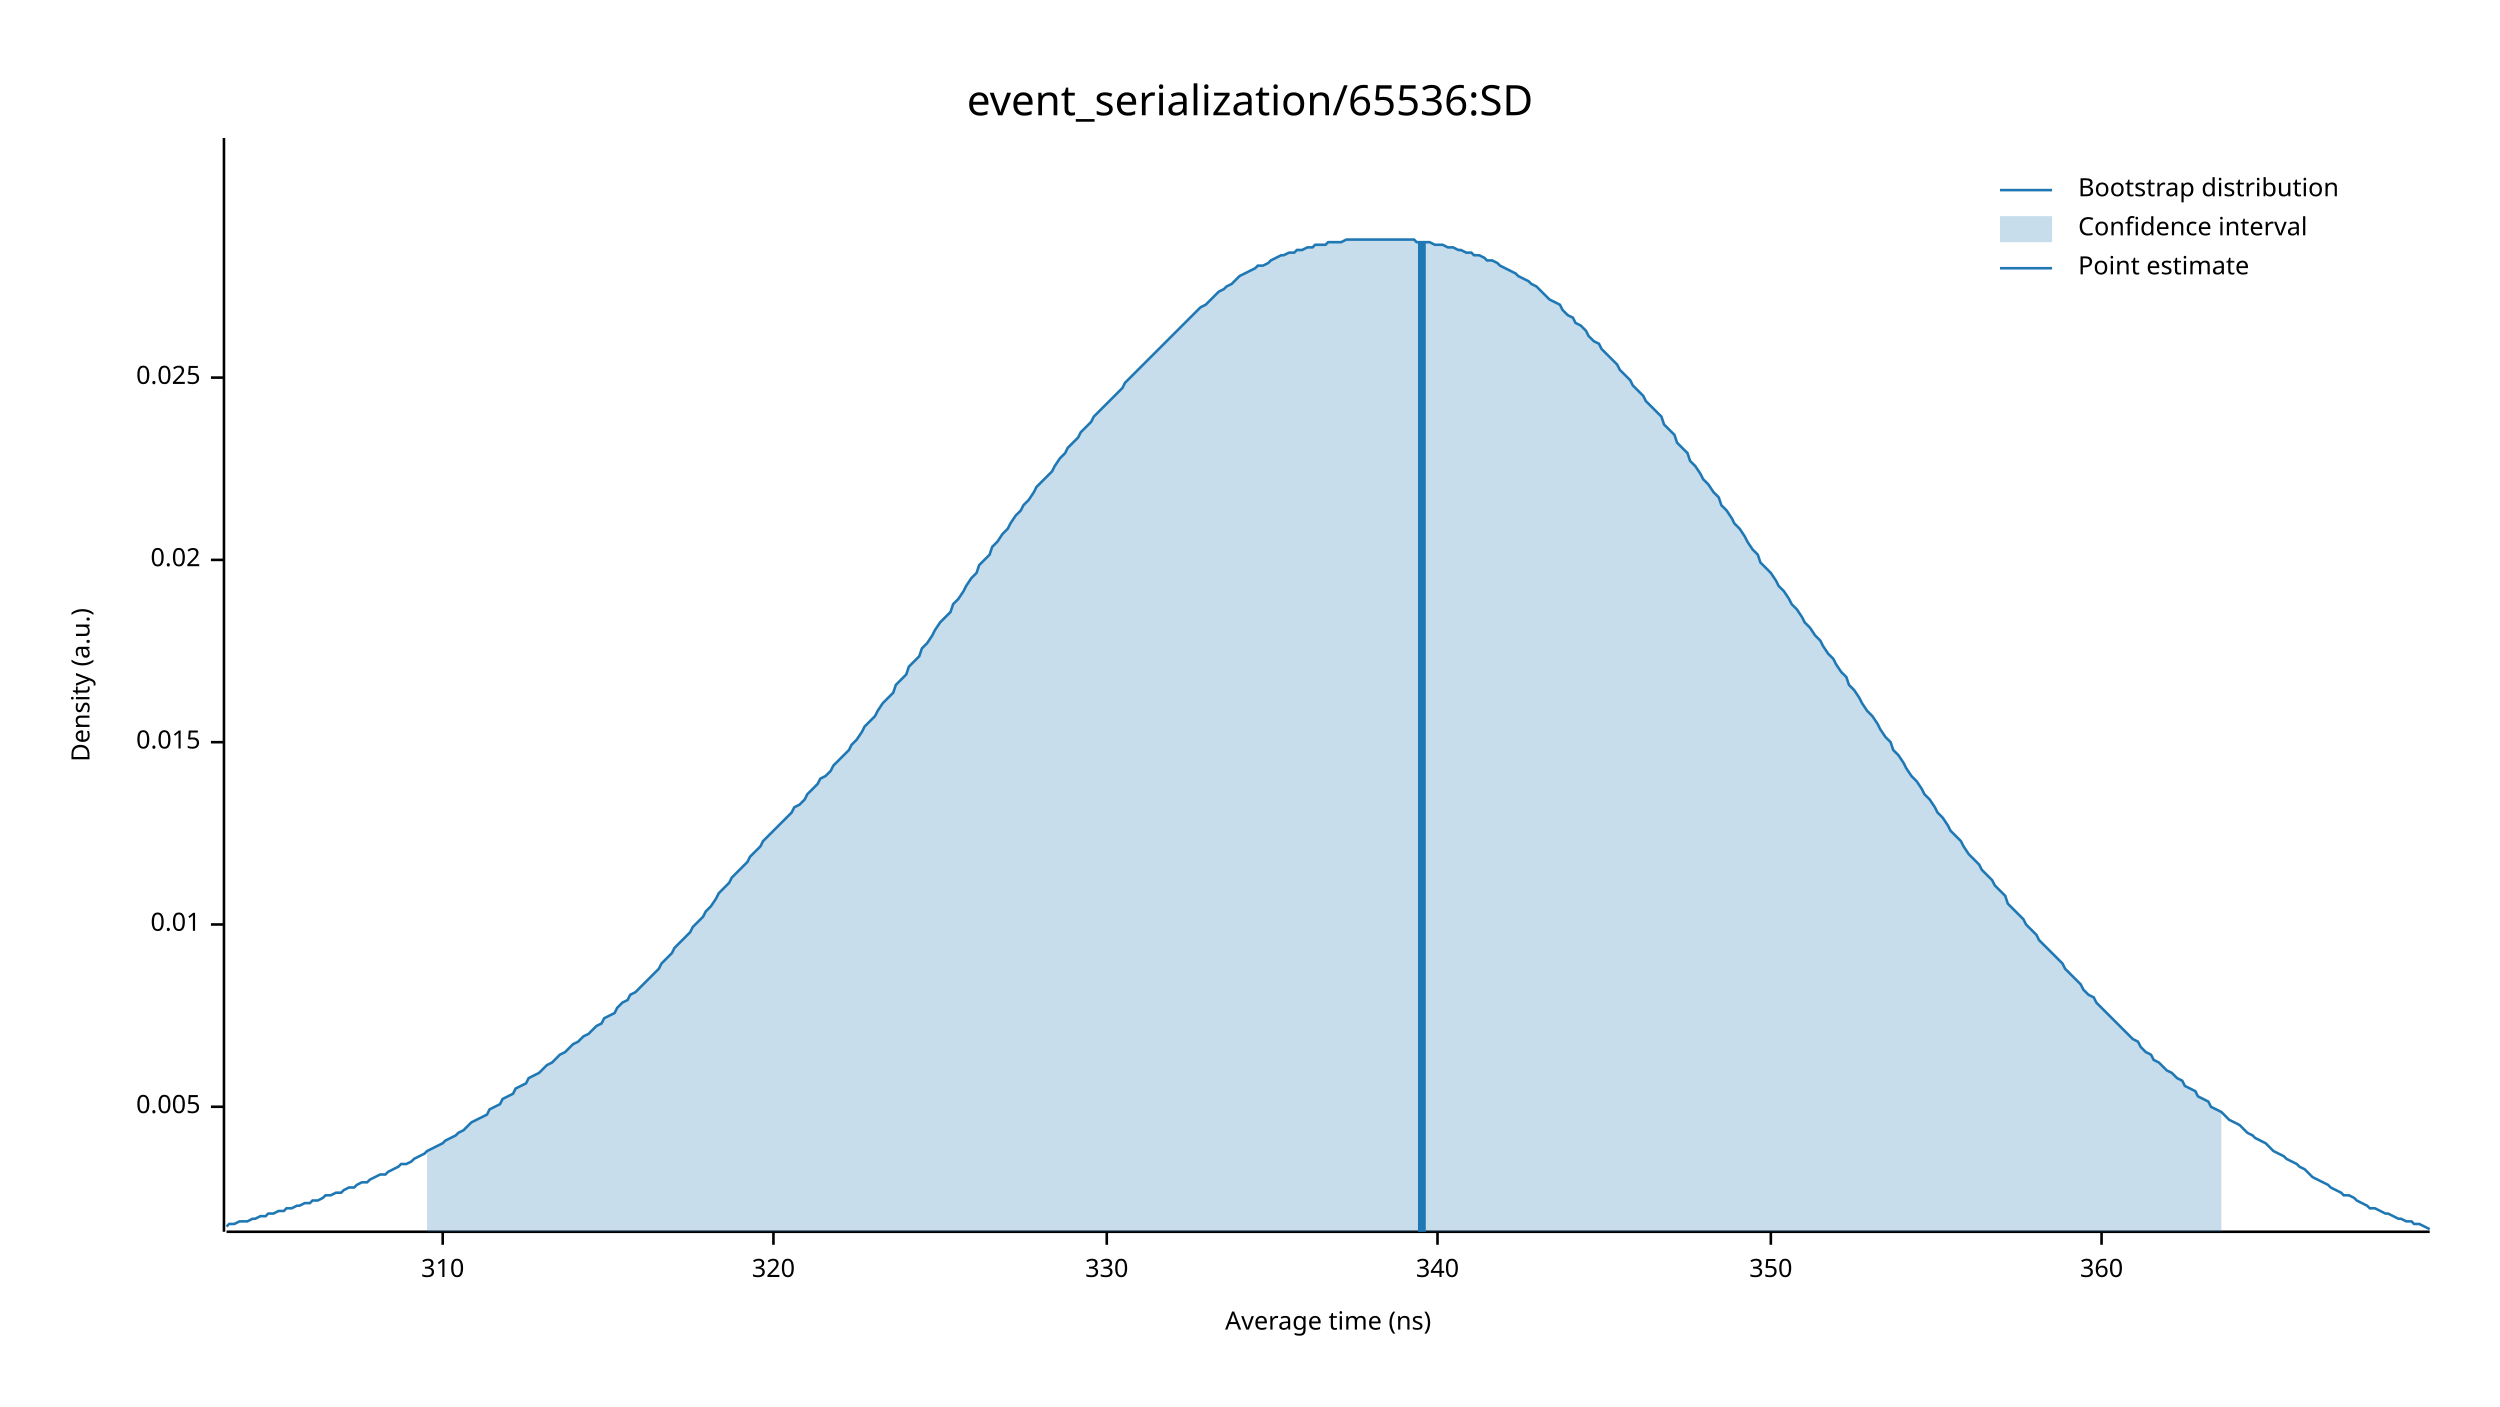
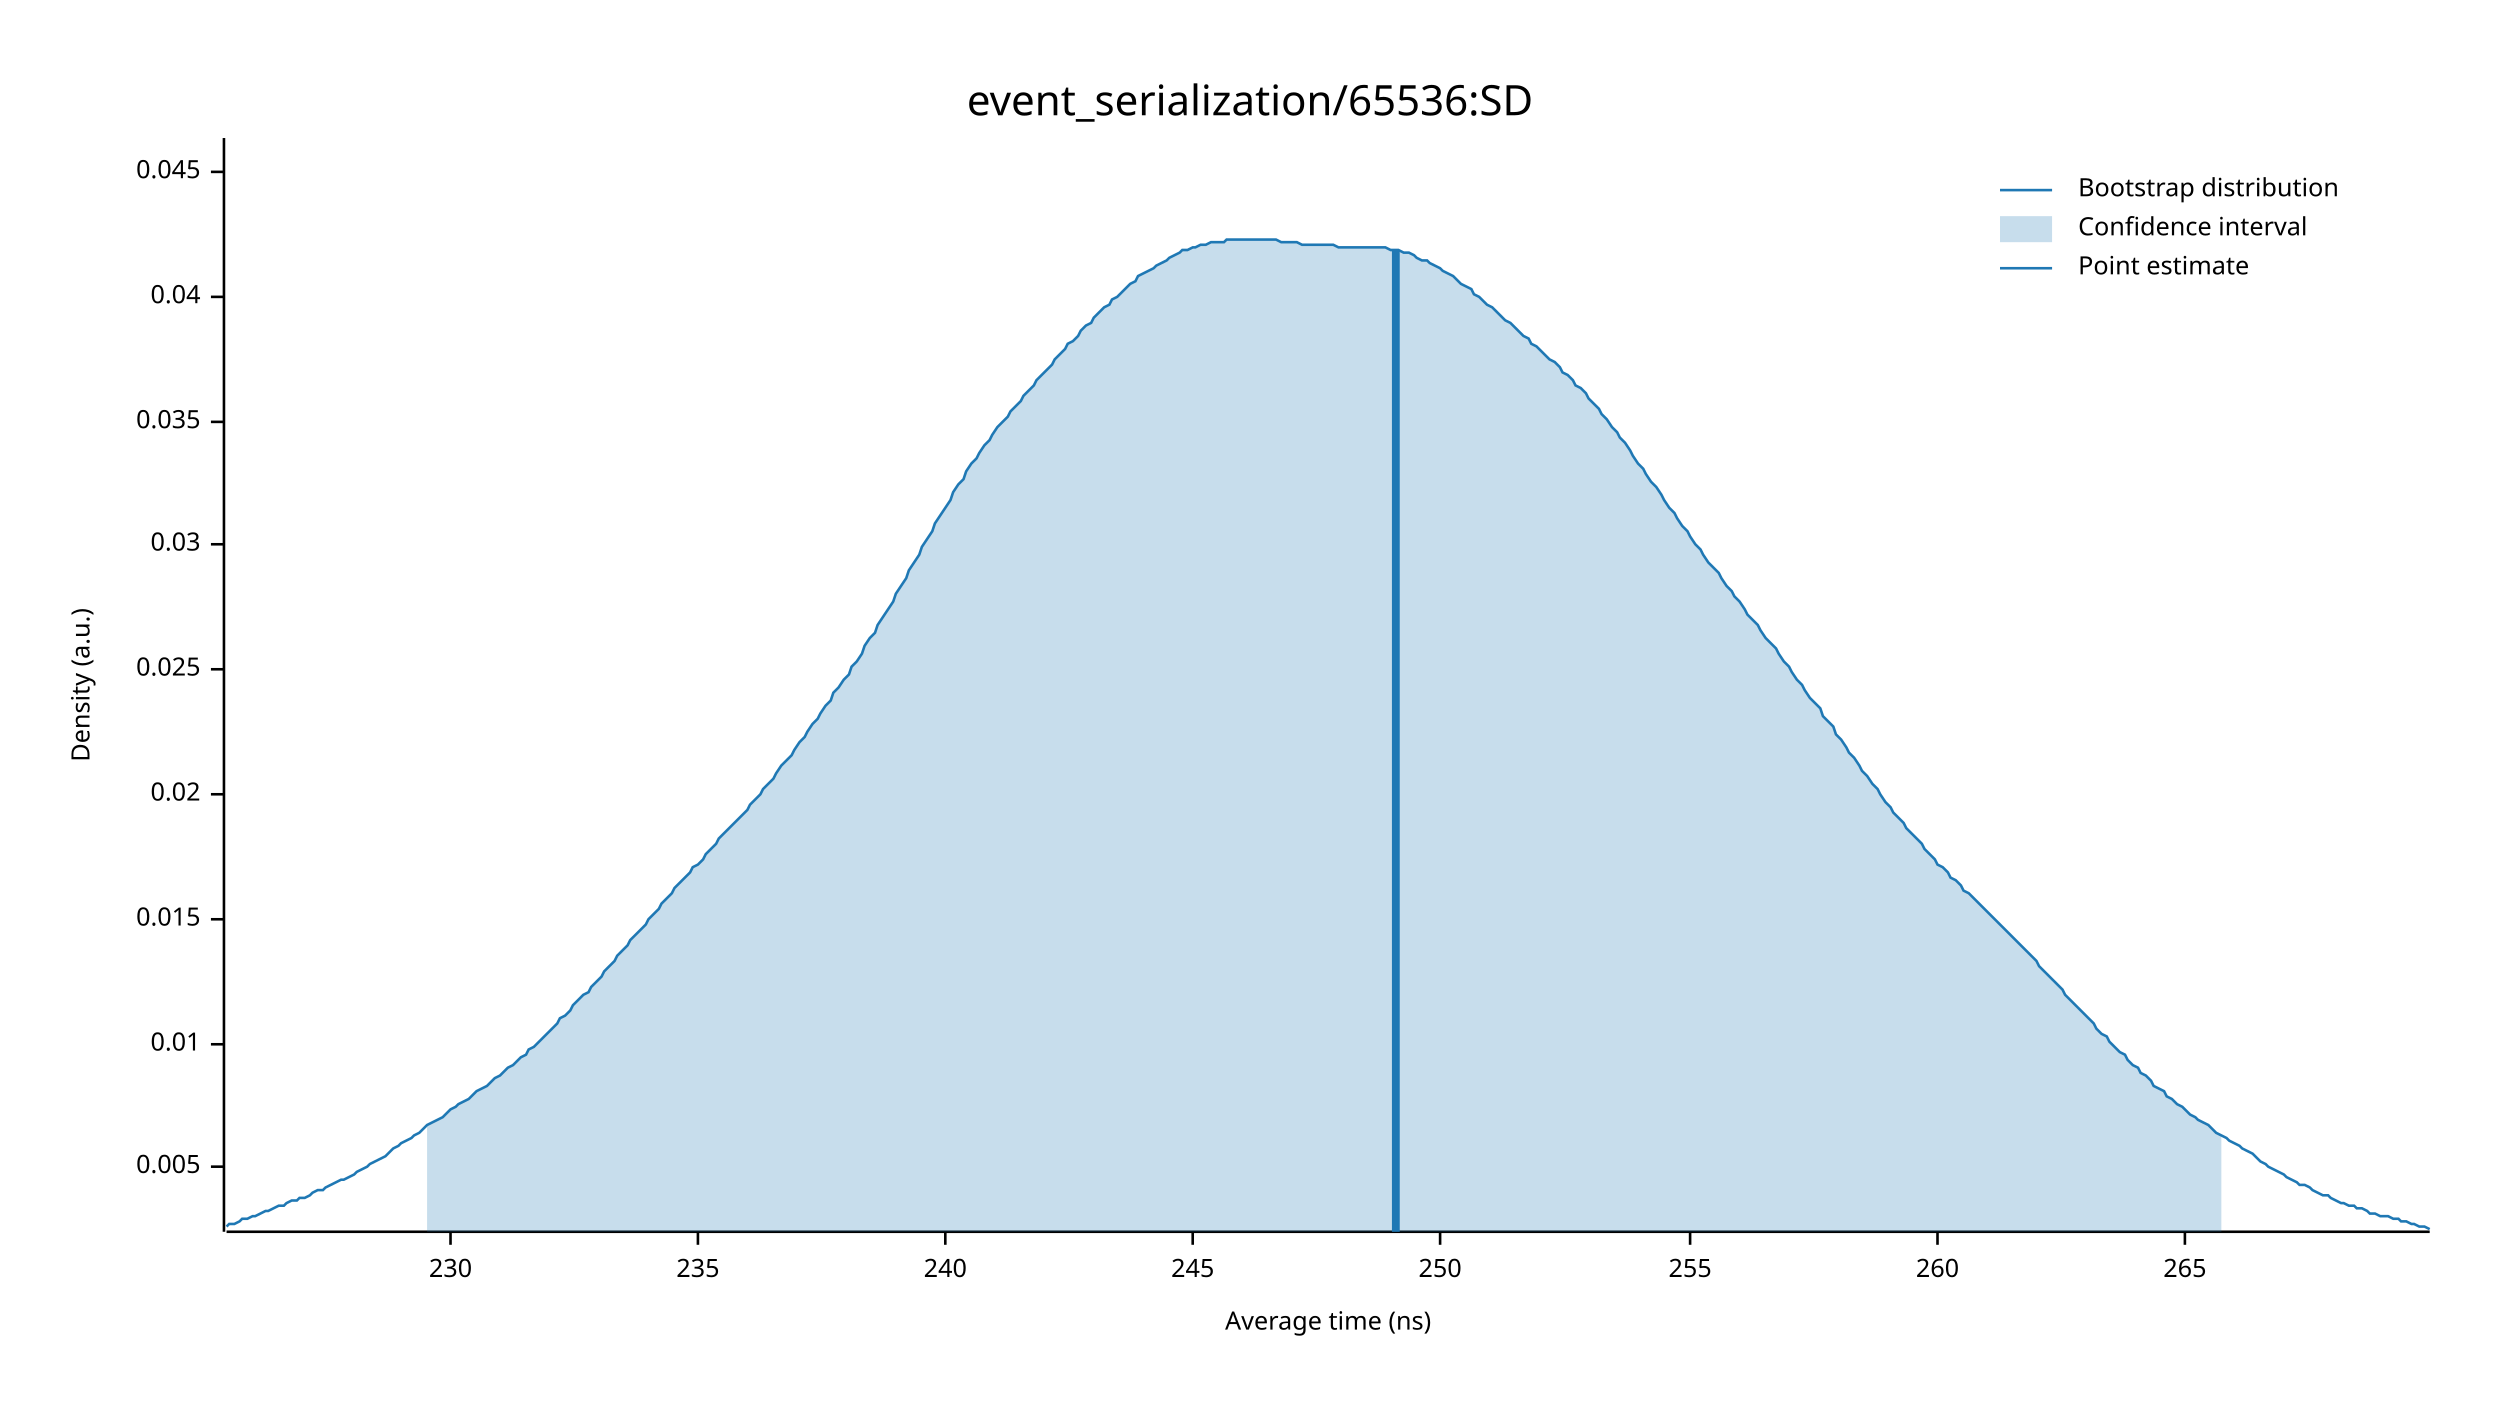
<svg xmlns="http://www.w3.org/2000/svg" width="960" height="540" viewBox="0 0 960 540">
  <text x="480" y="32" dy="0.76em" text-anchor="middle" font-family="sans-serif" font-size="16.129" opacity="1" fill="#000000">
event_serialization/65536:SD
</text>
  <text x="27" y="263" dy="0.76em" text-anchor="middle" font-family="sans-serif" font-size="9.677" opacity="1" fill="#000000" transform="rotate(270, 27, 263)">
Density (a.u.)
</text>
  <text x="510" y="513" dy="-0.5ex" text-anchor="middle" font-family="sans-serif" font-size="9.677" opacity="1" fill="#000000">
Average time (ns)
</text>
  <polyline fill="none" opacity="1" stroke="#000000" stroke-width="1" points="86,53 86,473 " />
-   <text x="77" y="425" dy="0.5ex" text-anchor="end" font-family="sans-serif" font-size="9.677" opacity="1" fill="#000000">
+   <text x="77" y="448" dy="0.5ex" text-anchor="end" font-family="sans-serif" font-size="9.677" opacity="1" fill="#000000">
0.005
</text>
-   <polyline fill="none" opacity="1" stroke="#000000" stroke-width="1" points="81,425 86,425 " />
-   <text x="77" y="355" dy="0.5ex" text-anchor="end" font-family="sans-serif" font-size="9.677" opacity="1" fill="#000000">
+   <polyline fill="none" opacity="1" stroke="#000000" stroke-width="1" points="81,448 86,448 " />
+   <text x="77" y="401" dy="0.5ex" text-anchor="end" font-family="sans-serif" font-size="9.677" opacity="1" fill="#000000">
0.01
</text>
-   <polyline fill="none" opacity="1" stroke="#000000" stroke-width="1" points="81,355 86,355 " />
-   <text x="77" y="285" dy="0.5ex" text-anchor="end" font-family="sans-serif" font-size="9.677" opacity="1" fill="#000000">
+   <polyline fill="none" opacity="1" stroke="#000000" stroke-width="1" points="81,401 86,401 " />
+   <text x="77" y="353" dy="0.5ex" text-anchor="end" font-family="sans-serif" font-size="9.677" opacity="1" fill="#000000">
0.015
</text>
-   <polyline fill="none" opacity="1" stroke="#000000" stroke-width="1" points="81,285 86,285 " />
-   <text x="77" y="215" dy="0.5ex" text-anchor="end" font-family="sans-serif" font-size="9.677" opacity="1" fill="#000000">
+   <polyline fill="none" opacity="1" stroke="#000000" stroke-width="1" points="81,353 86,353 " />
+   <text x="77" y="305" dy="0.5ex" text-anchor="end" font-family="sans-serif" font-size="9.677" opacity="1" fill="#000000">
0.02
</text>
-   <polyline fill="none" opacity="1" stroke="#000000" stroke-width="1" points="81,215 86,215 " />
-   <text x="77" y="145" dy="0.5ex" text-anchor="end" font-family="sans-serif" font-size="9.677" opacity="1" fill="#000000">
+   <polyline fill="none" opacity="1" stroke="#000000" stroke-width="1" points="81,305 86,305 " />
+   <text x="77" y="257" dy="0.5ex" text-anchor="end" font-family="sans-serif" font-size="9.677" opacity="1" fill="#000000">
0.025
</text>
-   <polyline fill="none" opacity="1" stroke="#000000" stroke-width="1" points="81,145 86,145 " />
+   <polyline fill="none" opacity="1" stroke="#000000" stroke-width="1" points="81,257 86,257 " />
+   <text x="77" y="209" dy="0.5ex" text-anchor="end" font-family="sans-serif" font-size="9.677" opacity="1" fill="#000000">
+ 0.03
+ </text>
+   <polyline fill="none" opacity="1" stroke="#000000" stroke-width="1" points="81,209 86,209 " />
+   <text x="77" y="162" dy="0.5ex" text-anchor="end" font-family="sans-serif" font-size="9.677" opacity="1" fill="#000000">
+ 0.035
+ </text>
+   <polyline fill="none" opacity="1" stroke="#000000" stroke-width="1" points="81,162 86,162 " />
+   <text x="77" y="114" dy="0.5ex" text-anchor="end" font-family="sans-serif" font-size="9.677" opacity="1" fill="#000000">
+ 0.04
+ </text>
+   <polyline fill="none" opacity="1" stroke="#000000" stroke-width="1" points="81,114 86,114 " />
+   <text x="77" y="66" dy="0.5ex" text-anchor="end" font-family="sans-serif" font-size="9.677" opacity="1" fill="#000000">
+ 0.045
+ </text>
+   <polyline fill="none" opacity="1" stroke="#000000" stroke-width="1" points="81,66 86,66 " />
  <polyline fill="none" opacity="1" stroke="#000000" stroke-width="1" points="87,473 933,473 " />
-   <text x="170" y="483" dy="0.76em" text-anchor="middle" font-family="sans-serif" font-size="9.677" opacity="1" fill="#000000">
- 310
+   <text x="173" y="483" dy="0.76em" text-anchor="middle" font-family="sans-serif" font-size="9.677" opacity="1" fill="#000000">
+ 230
</text>
-   <polyline fill="none" opacity="1" stroke="#000000" stroke-width="1" points="170,473 170,478 " />
-   <text x="297" y="483" dy="0.76em" text-anchor="middle" font-family="sans-serif" font-size="9.677" opacity="1" fill="#000000">
- 320
+   <polyline fill="none" opacity="1" stroke="#000000" stroke-width="1" points="173,473 173,478 " />
+   <text x="268" y="483" dy="0.76em" text-anchor="middle" font-family="sans-serif" font-size="9.677" opacity="1" fill="#000000">
+ 235
</text>
-   <polyline fill="none" opacity="1" stroke="#000000" stroke-width="1" points="297,473 297,478 " />
-   <text x="425" y="483" dy="0.76em" text-anchor="middle" font-family="sans-serif" font-size="9.677" opacity="1" fill="#000000">
- 330
+   <polyline fill="none" opacity="1" stroke="#000000" stroke-width="1" points="268,473 268,478 " />
+   <text x="363" y="483" dy="0.76em" text-anchor="middle" font-family="sans-serif" font-size="9.677" opacity="1" fill="#000000">
+ 240
</text>
-   <polyline fill="none" opacity="1" stroke="#000000" stroke-width="1" points="425,473 425,478 " />
-   <text x="552" y="483" dy="0.76em" text-anchor="middle" font-family="sans-serif" font-size="9.677" opacity="1" fill="#000000">
- 340
+   <polyline fill="none" opacity="1" stroke="#000000" stroke-width="1" points="363,473 363,478 " />
+   <text x="458" y="483" dy="0.76em" text-anchor="middle" font-family="sans-serif" font-size="9.677" opacity="1" fill="#000000">
+ 245
</text>
-   <polyline fill="none" opacity="1" stroke="#000000" stroke-width="1" points="552,473 552,478 " />
-   <text x="680" y="483" dy="0.76em" text-anchor="middle" font-family="sans-serif" font-size="9.677" opacity="1" fill="#000000">
- 350
+   <polyline fill="none" opacity="1" stroke="#000000" stroke-width="1" points="458,473 458,478 " />
+   <text x="553" y="483" dy="0.76em" text-anchor="middle" font-family="sans-serif" font-size="9.677" opacity="1" fill="#000000">
+ 250
</text>
-   <polyline fill="none" opacity="1" stroke="#000000" stroke-width="1" points="680,473 680,478 " />
-   <text x="807" y="483" dy="0.76em" text-anchor="middle" font-family="sans-serif" font-size="9.677" opacity="1" fill="#000000">
- 360
+   <polyline fill="none" opacity="1" stroke="#000000" stroke-width="1" points="553,473 553,478 " />
+   <text x="649" y="483" dy="0.76em" text-anchor="middle" font-family="sans-serif" font-size="9.677" opacity="1" fill="#000000">
+ 255
</text>
-   <polyline fill="none" opacity="1" stroke="#000000" stroke-width="1" points="807,473 807,478 " />
-   <polyline fill="none" opacity="1" stroke="#1F78B4" stroke-width="1" points="87,471 88,470 90,470 92,469 93,469 95,469 97,468 98,468 100,467 102,467 103,466 105,466 107,465 109,465 110,464 112,464 114,463 115,463 117,462 119,462 120,461 122,461 124,460 125,459 127,459 129,458 131,458 132,457 134,456 136,456 137,455 139,454 141,454 142,453 144,452 146,451 148,451 149,450 151,449 153,448 154,447 156,447 158,446 159,445 161,444 163,443 164,442 166,441 168,440 170,439 171,438 173,437 175,436 176,435 178,434 180,432 181,431 183,430 185,429 187,428 188,426 190,425 192,424 193,422 195,421 197,420 198,418 200,417 202,416 203,414 205,413 207,412 209,410 210,409 212,408 214,406 215,405 217,404 219,402 220,401 222,400 224,398 226,397 227,396 229,394 231,393 232,391 234,390 236,389 237,387 239,385 241,384 242,382 244,381 246,379 248,377 249,376 251,374 253,372 254,370 256,368 258,366 259,364 261,362 263,360 265,358 266,356 268,354 270,352 271,350 273,348 275,345 276,343 278,341 280,339 281,337 283,335 285,333 287,331 288,329 290,327 292,325 293,323 295,321 297,319 298,318 300,316 302,314 304,312 305,310 307,309 309,307 310,305 312,303 314,301 315,299 317,298 319,296 320,294 322,292 324,290 326,288 327,286 329,284 331,281 332,279 334,277 336,275 337,273 339,270 341,268 343,266 344,263 346,261 348,259 349,256 351,254 353,252 354,249 356,247 358,244 359,242 361,239 363,237 365,235 366,232 368,230 370,227 371,225 373,222 375,220 376,217 378,215 380,213 381,210 383,208 385,205 387,203 388,201 390,198 392,196 393,194 395,192 397,189 398,187 400,185 402,183 404,181 405,179 407,176 409,174 410,172 412,170 414,168 415,166 417,164 419,162 420,160 422,158 424,156 426,154 427,153 429,151 431,149 432,147 434,145 436,143 437,142 439,140 441,138 443,136 444,135 446,133 448,131 449,130 451,128 453,126 454,125 456,123 458,121 459,120 461,118 463,117 465,115 466,114 468,112 470,111 471,110 473,109 475,107 476,106 478,105 480,104 482,103 483,102 485,102 487,101 488,100 490,99 492,98 493,98 495,97 497,97 498,96 500,96 502,95 504,95 505,94 507,94 509,94 510,93 512,93 514,93 515,93 517,92 519,92 521,92 522,92 524,92 526,92 527,92 529,92 531,92 532,92 534,92 536,92 537,92 539,92 541,92 543,92 544,93 546,93 548,93 549,93 551,94 553,94 554,94 556,95 558,95 560,96 561,96 563,97 565,97 566,98 568,98 570,99 571,100 573,100 575,101 576,102 578,103 580,104 582,105 583,106 585,107 587,108 588,109 590,110 592,112 593,113 595,115 597,116 599,117 600,119 602,121 604,122 605,124 607,125 609,127 610,129 612,131 614,132 615,134 617,136 619,138 621,140 622,142 624,144 626,146 627,148 629,150 631,152 632,154 634,156 636,158 638,160 639,163 641,165 643,167 644,170 646,172 648,174 649,177 651,179 653,182 654,184 656,186 658,189 660,191 661,194 663,196 665,199 666,201 668,203 670,206 671,208 673,211 675,213 676,216 678,218 680,220 682,223 683,225 685,227 687,230 688,232 690,234 692,237 693,239 695,241 697,244 699,246 700,248 702,251 704,253 705,255 707,258 709,260 710,263 712,265 714,268 715,270 717,273 719,275 721,278 722,280 724,283 726,285 727,288 729,290 731,293 732,295 734,298 736,300 738,303 739,305 741,307 743,310 744,312 746,314 748,317 749,319 751,321 753,323 754,325 756,328 758,330 760,332 761,334 763,336 765,338 766,340 768,342 770,344 771,347 773,349 775,351 777,353 778,355 780,357 782,359 783,361 785,363 787,365 788,366 790,368 792,370 793,372 795,374 797,376 799,378 800,380 802,382 804,383 805,385 807,387 809,389 810,390 812,392 814,394 816,396 817,397 819,399 821,400 822,402 824,404 826,405 827,407 829,408 831,410 832,411 834,412 836,414 838,415 839,417 841,418 843,419 844,421 846,422 848,423 849,425 851,426 853,427 855,429 856,430 858,431 860,432 861,433 863,435 865,436 866,437 868,438 870,439 871,440 873,442 875,443 877,444 878,445 880,446 882,447 883,448 885,449 887,451 888,452 890,453 892,454 894,455 895,456 897,457 899,458 900,459 902,459 904,460 905,461 907,462 909,463 910,464 912,464 914,465 916,466 917,466 919,467 921,468 922,468 924,469 926,469 927,470 929,470 931,471 933,472 " />
-   <polygon opacity="0.25" fill="#1F78B4" points="164,442 166,441 168,440 170,439 171,438 173,437 175,436 176,435 178,434 180,432 181,431 183,430 185,429 187,428 188,426 190,425 192,424 193,422 195,421 197,420 198,418 200,417 202,416 203,414 205,413 207,412 209,410 210,409 212,408 214,406 215,405 217,404 219,402 220,401 222,400 224,398 226,397 227,396 229,394 231,393 232,391 234,390 236,389 237,387 239,385 241,384 242,382 244,381 246,379 248,377 249,376 251,374 253,372 254,370 256,368 258,366 259,364 261,362 263,360 265,358 266,356 268,354 270,352 271,350 273,348 275,345 276,343 278,341 280,339 281,337 283,335 285,333 287,331 288,329 290,327 292,325 293,323 295,321 297,319 298,318 300,316 302,314 304,312 305,310 307,309 309,307 310,305 312,303 314,301 315,299 317,298 319,296 320,294 322,292 324,290 326,288 327,286 329,284 331,281 332,279 334,277 336,275 337,273 339,270 341,268 343,266 344,263 346,261 348,259 349,256 351,254 353,252 354,249 356,247 358,244 359,242 361,239 363,237 365,235 366,232 368,230 370,227 371,225 373,222 375,220 376,217 378,215 380,213 381,210 383,208 385,205 387,203 388,201 390,198 392,196 393,194 395,192 397,189 398,187 400,185 402,183 404,181 405,179 407,176 409,174 410,172 412,170 414,168 415,166 417,164 419,162 420,160 422,158 424,156 426,154 427,153 429,151 431,149 432,147 434,145 436,143 437,142 439,140 441,138 443,136 444,135 446,133 448,131 449,130 451,128 453,126 454,125 456,123 458,121 459,120 461,118 463,117 465,115 466,114 468,112 470,111 471,110 473,109 475,107 476,106 478,105 480,104 482,103 483,102 485,102 487,101 488,100 490,99 492,98 493,98 495,97 497,97 498,96 500,96 502,95 504,95 505,94 507,94 509,94 510,93 512,93 514,93 515,93 517,92 519,92 521,92 522,92 524,92 526,92 527,92 529,92 531,92 532,92 534,92 536,92 537,92 539,92 541,92 543,92 544,93 546,93 548,93 549,93 551,94 553,94 554,94 556,95 558,95 560,96 561,96 563,97 565,97 566,98 568,98 570,99 571,100 573,100 575,101 576,102 578,103 580,104 582,105 583,106 585,107 587,108 588,109 590,110 592,112 593,113 595,115 597,116 599,117 600,119 602,121 604,122 605,124 607,125 609,127 610,129 612,131 614,132 615,134 617,136 619,138 621,140 622,142 624,144 626,146 627,148 629,150 631,152 632,154 634,156 636,158 638,160 639,163 641,165 643,167 644,170 646,172 648,174 649,177 651,179 653,182 654,184 656,186 658,189 660,191 661,194 663,196 665,199 666,201 668,203 670,206 671,208 673,211 675,213 676,216 678,218 680,220 682,223 683,225 685,227 687,230 688,232 690,234 692,237 693,239 695,241 697,244 699,246 700,248 702,251 704,253 705,255 707,258 709,260 710,263 712,265 714,268 715,270 717,273 719,275 721,278 722,280 724,283 726,285 727,288 729,290 731,293 732,295 734,298 736,300 738,303 739,305 741,307 743,310 744,312 746,314 748,317 749,319 751,321 753,323 754,325 756,328 758,330 760,332 761,334 763,336 765,338 766,340 768,342 770,344 771,347 773,349 775,351 777,353 778,355 780,357 782,359 783,361 785,363 787,365 788,366 790,368 792,370 793,372 795,374 797,376 799,378 800,380 802,382 804,383 805,385 807,387 809,389 810,390 812,392 814,394 816,396 817,397 819,399 821,400 822,402 824,404 826,405 827,407 829,408 831,410 832,411 834,412 836,414 838,415 839,417 841,418 843,419 844,421 846,422 848,423 849,425 851,426 853,427 853,473 164,473 " />
-   <polyline fill="none" opacity="1" stroke="#1F78B4" stroke-width="3" points="546,473 546,93 " />
+   <polyline fill="none" opacity="1" stroke="#000000" stroke-width="1" points="649,473 649,478 " />
+   <text x="744" y="483" dy="0.76em" text-anchor="middle" font-family="sans-serif" font-size="9.677" opacity="1" fill="#000000">
+ 260
+ </text>
+   <polyline fill="none" opacity="1" stroke="#000000" stroke-width="1" points="744,473 744,478 " />
+   <text x="839" y="483" dy="0.76em" text-anchor="middle" font-family="sans-serif" font-size="9.677" opacity="1" fill="#000000">
+ 265
+ </text>
+   <polyline fill="none" opacity="1" stroke="#000000" stroke-width="1" points="839,473 839,478 " />
+   <polyline fill="none" opacity="1" stroke="#1F78B4" stroke-width="1" points="87,471 88,470 90,470 92,469 93,468 95,468 97,467 98,467 100,466 102,465 103,465 105,464 107,463 109,463 110,462 112,461 114,461 115,460 117,460 119,459 120,458 122,457 124,457 125,456 127,455 129,454 131,453 132,453 134,452 136,451 137,450 139,449 141,448 142,447 144,446 146,445 148,444 149,443 151,441 153,440 154,439 156,438 158,437 159,436 161,435 163,433 164,432 166,431 168,430 170,429 171,428 173,426 175,425 176,424 178,423 180,422 181,421 183,419 185,418 187,417 188,416 190,414 192,413 193,412 195,410 197,409 198,408 200,406 202,405 203,403 205,402 207,400 209,398 210,397 212,395 214,393 215,391 217,390 219,388 220,386 222,384 224,382 226,381 227,379 229,377 231,375 232,373 234,371 236,369 237,367 239,365 241,363 242,361 244,359 246,357 248,355 249,353 251,351 253,349 254,347 256,345 258,343 259,341 261,339 263,337 265,335 266,333 268,332 270,330 271,328 273,326 275,324 276,322 278,320 280,318 281,317 283,315 285,313 287,311 288,309 290,307 292,305 293,303 295,301 297,299 298,297 300,294 302,292 304,290 305,288 307,285 309,283 310,281 312,278 314,276 315,274 317,271 319,269 320,266 322,264 324,261 326,259 327,256 329,254 331,251 332,248 334,245 336,243 337,240 339,237 341,234 343,231 344,228 346,225 348,222 349,219 351,216 353,213 354,210 356,207 358,204 359,201 361,198 363,195 365,192 366,189 368,186 370,184 371,181 373,178 375,176 376,174 378,171 380,169 381,167 383,164 385,162 387,160 388,158 390,156 392,154 393,152 395,150 397,148 398,146 400,144 402,142 404,140 405,138 407,136 409,134 410,132 412,131 414,129 415,127 417,125 419,124 420,122 422,120 424,118 426,117 427,115 429,114 431,112 432,111 434,109 436,108 437,106 439,105 441,104 443,103 444,102 446,101 448,100 449,99 451,98 453,97 454,96 456,96 458,95 459,95 461,94 463,94 465,93 466,93 468,93 470,93 471,92 473,92 475,92 476,92 478,92 480,92 482,92 483,92 485,92 487,92 488,92 490,92 492,93 493,93 495,93 497,93 498,93 500,94 502,94 504,94 505,94 507,94 509,94 510,94 512,94 514,95 515,95 517,95 519,95 521,95 522,95 524,95 526,95 527,95 529,95 531,95 532,95 534,96 536,96 537,96 539,97 541,97 543,98 544,99 546,100 548,100 549,101 551,102 553,103 554,104 556,105 558,106 560,108 561,109 563,110 565,111 566,113 568,114 570,116 571,117 573,118 575,120 576,121 578,123 580,124 582,126 583,127 585,129 587,130 588,132 590,133 592,135 593,136 595,138 597,139 599,141 600,143 602,144 604,146 605,148 607,149 609,151 610,153 612,155 614,157 615,159 617,161 619,164 621,166 622,168 624,170 626,173 627,175 629,178 631,180 632,182 634,185 636,187 638,190 639,192 641,195 643,197 644,199 646,202 648,204 649,206 651,209 653,211 654,213 656,216 658,218 660,220 661,222 663,225 665,227 666,229 668,231 670,234 671,236 673,238 675,240 676,242 678,245 680,247 682,249 683,251 685,254 687,256 688,258 690,261 692,263 693,265 695,268 697,270 699,272 700,275 702,277 704,279 705,282 707,284 709,287 710,289 712,291 714,294 715,296 717,298 719,301 721,303 722,305 724,308 726,310 727,312 729,314 731,316 732,318 734,320 736,322 738,324 739,326 741,328 743,330 744,332 746,333 748,335 749,337 751,338 753,340 754,342 756,343 758,345 760,347 761,348 763,350 765,352 766,353 768,355 770,357 771,358 773,360 775,362 777,364 778,365 780,367 782,369 783,371 785,373 787,375 788,376 790,378 792,380 793,382 795,384 797,386 799,388 800,389 802,391 804,393 805,395 807,397 809,398 810,400 812,402 814,404 816,405 817,407 819,409 821,410 822,412 824,413 826,415 827,417 829,418 831,419 832,421 834,422 836,424 838,425 839,426 841,428 843,429 844,430 846,431 848,432 849,433 851,435 853,436 855,437 856,438 858,439 860,440 861,441 863,442 865,443 866,444 868,446 870,447 871,448 873,449 875,450 877,451 878,452 880,453 882,454 883,455 885,455 887,456 888,457 890,458 892,459 894,459 895,460 897,461 899,462 900,462 902,463 904,463 905,464 907,464 909,465 910,466 912,466 914,467 916,467 917,467 919,468 921,468 922,469 924,469 926,470 927,470 929,471 931,471 933,472 " />
+   <polygon opacity="0.25" fill="#1F78B4" points="164,432 166,431 168,430 170,429 171,428 173,426 175,425 176,424 178,423 180,422 181,421 183,419 185,418 187,417 188,416 190,414 192,413 193,412 195,410 197,409 198,408 200,406 202,405 203,403 205,402 207,400 209,398 210,397 212,395 214,393 215,391 217,390 219,388 220,386 222,384 224,382 226,381 227,379 229,377 231,375 232,373 234,371 236,369 237,367 239,365 241,363 242,361 244,359 246,357 248,355 249,353 251,351 253,349 254,347 256,345 258,343 259,341 261,339 263,337 265,335 266,333 268,332 270,330 271,328 273,326 275,324 276,322 278,320 280,318 281,317 283,315 285,313 287,311 288,309 290,307 292,305 293,303 295,301 297,299 298,297 300,294 302,292 304,290 305,288 307,285 309,283 310,281 312,278 314,276 315,274 317,271 319,269 320,266 322,264 324,261 326,259 327,256 329,254 331,251 332,248 334,245 336,243 337,240 339,237 341,234 343,231 344,228 346,225 348,222 349,219 351,216 353,213 354,210 356,207 358,204 359,201 361,198 363,195 365,192 366,189 368,186 370,184 371,181 373,178 375,176 376,174 378,171 380,169 381,167 383,164 385,162 387,160 388,158 390,156 392,154 393,152 395,150 397,148 398,146 400,144 402,142 404,140 405,138 407,136 409,134 410,132 412,131 414,129 415,127 417,125 419,124 420,122 422,120 424,118 426,117 427,115 429,114 431,112 432,111 434,109 436,108 437,106 439,105 441,104 443,103 444,102 446,101 448,100 449,99 451,98 453,97 454,96 456,96 458,95 459,95 461,94 463,94 465,93 466,93 468,93 470,93 471,92 473,92 475,92 476,92 478,92 480,92 482,92 483,92 485,92 487,92 488,92 490,92 492,93 493,93 495,93 497,93 498,93 500,94 502,94 504,94 505,94 507,94 509,94 510,94 512,94 514,95 515,95 517,95 519,95 521,95 522,95 524,95 526,95 527,95 529,95 531,95 532,95 534,96 536,96 537,96 539,97 541,97 543,98 544,99 546,100 548,100 549,101 551,102 553,103 554,104 556,105 558,106 560,108 561,109 563,110 565,111 566,113 568,114 570,116 571,117 573,118 575,120 576,121 578,123 580,124 582,126 583,127 585,129 587,130 588,132 590,133 592,135 593,136 595,138 597,139 599,141 600,143 602,144 604,146 605,148 607,149 609,151 610,153 612,155 614,157 615,159 617,161 619,164 621,166 622,168 624,170 626,173 627,175 629,178 631,180 632,182 634,185 636,187 638,190 639,192 641,195 643,197 644,199 646,202 648,204 649,206 651,209 653,211 654,213 656,216 658,218 660,220 661,222 663,225 665,227 666,229 668,231 670,234 671,236 673,238 675,240 676,242 678,245 680,247 682,249 683,251 685,254 687,256 688,258 690,261 692,263 693,265 695,268 697,270 699,272 700,275 702,277 704,279 705,282 707,284 709,287 710,289 712,291 714,294 715,296 717,298 719,301 721,303 722,305 724,308 726,310 727,312 729,314 731,316 732,318 734,320 736,322 738,324 739,326 741,328 743,330 744,332 746,333 748,335 749,337 751,338 753,340 754,342 756,343 758,345 760,347 761,348 763,350 765,352 766,353 768,355 770,357 771,358 773,360 775,362 777,364 778,365 780,367 782,369 783,371 785,373 787,375 788,376 790,378 792,380 793,382 795,384 797,386 799,388 800,389 802,391 804,393 805,395 807,397 809,398 810,400 812,402 814,404 816,405 817,407 819,409 821,410 822,412 824,413 826,415 827,417 829,418 831,419 832,421 834,422 836,424 838,425 839,426 841,428 843,429 844,430 846,431 848,432 849,433 851,435 853,436 853,473 164,473 " />
+   <polyline fill="none" opacity="1" stroke="#1F78B4" stroke-width="3" points="536,473 536,96 " />
  <text x="798" y="68" dy="0.76em" text-anchor="start" font-family="sans-serif" font-size="9.677" opacity="1" fill="#000000">
Bootstrap distribution
</text>
  <text x="798" y="83" dy="0.76em" text-anchor="start" font-family="sans-serif" font-size="9.677" opacity="1" fill="#000000">
Confidence interval
</text>
  <text x="798" y="98" dy="0.76em" text-anchor="start" font-family="sans-serif" font-size="9.677" opacity="1" fill="#000000">
Point estimate
</text>
  <polyline fill="none" opacity="1" stroke="#1F78B4" stroke-width="1" points="768,73 788,73 " />
  <rect x="768" y="83" width="20" height="10" opacity="0.25" fill="#1F78B4" stroke="none" />
  <polyline fill="none" opacity="1" stroke="#1F78B4" stroke-width="1" points="768,103 788,103 " />
</svg>
